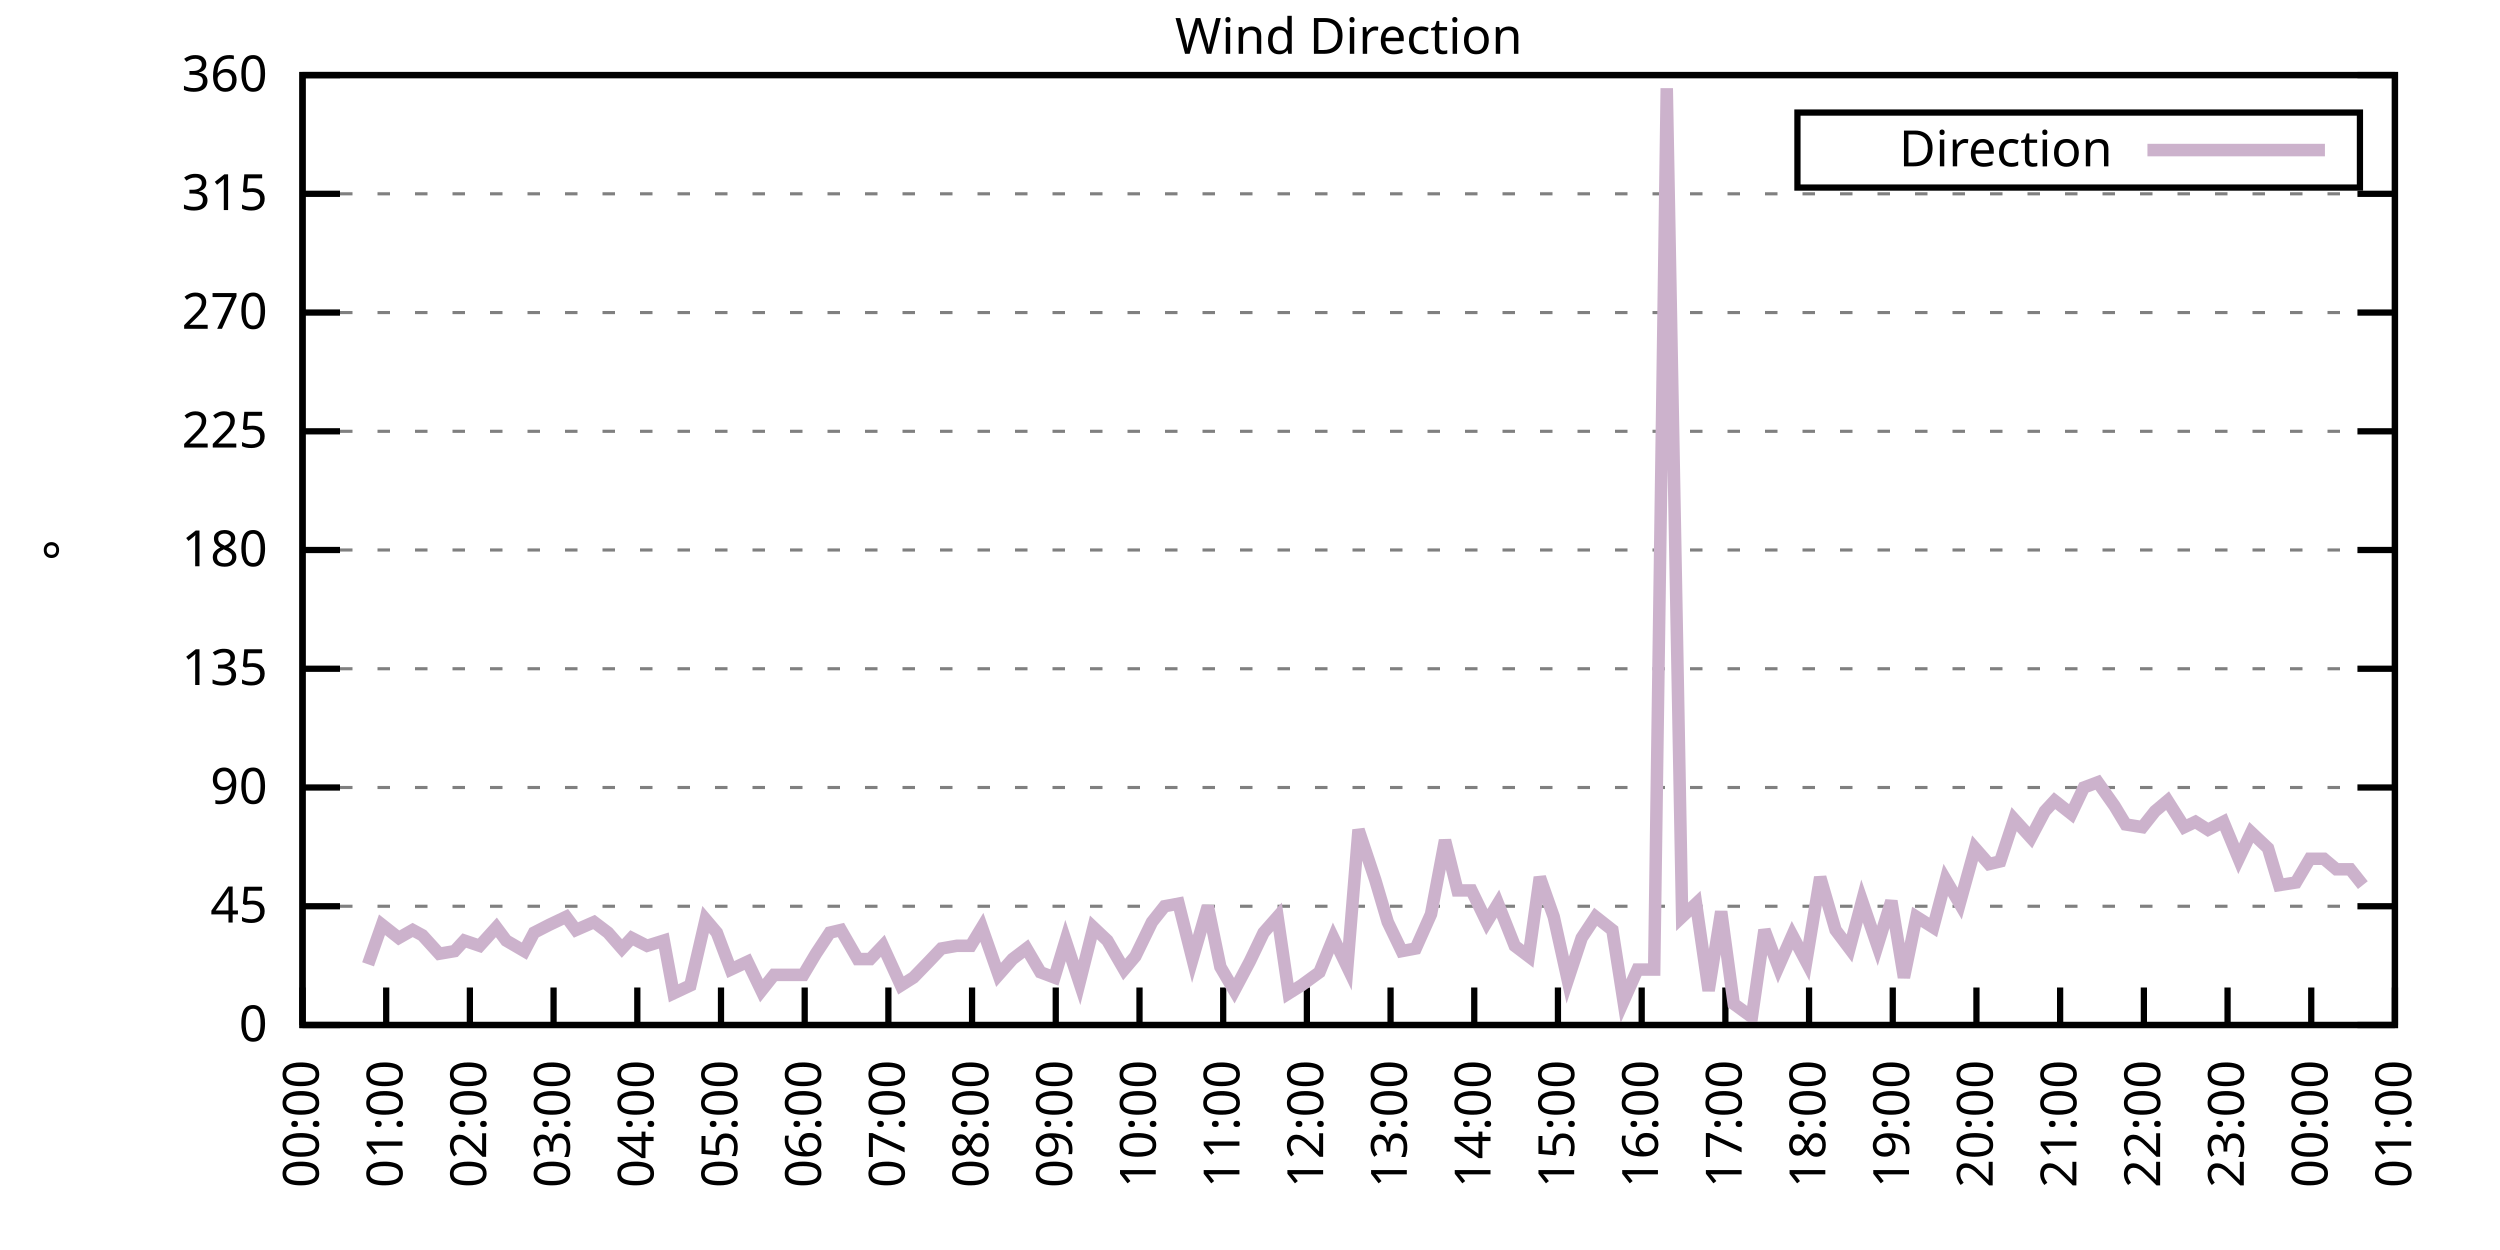
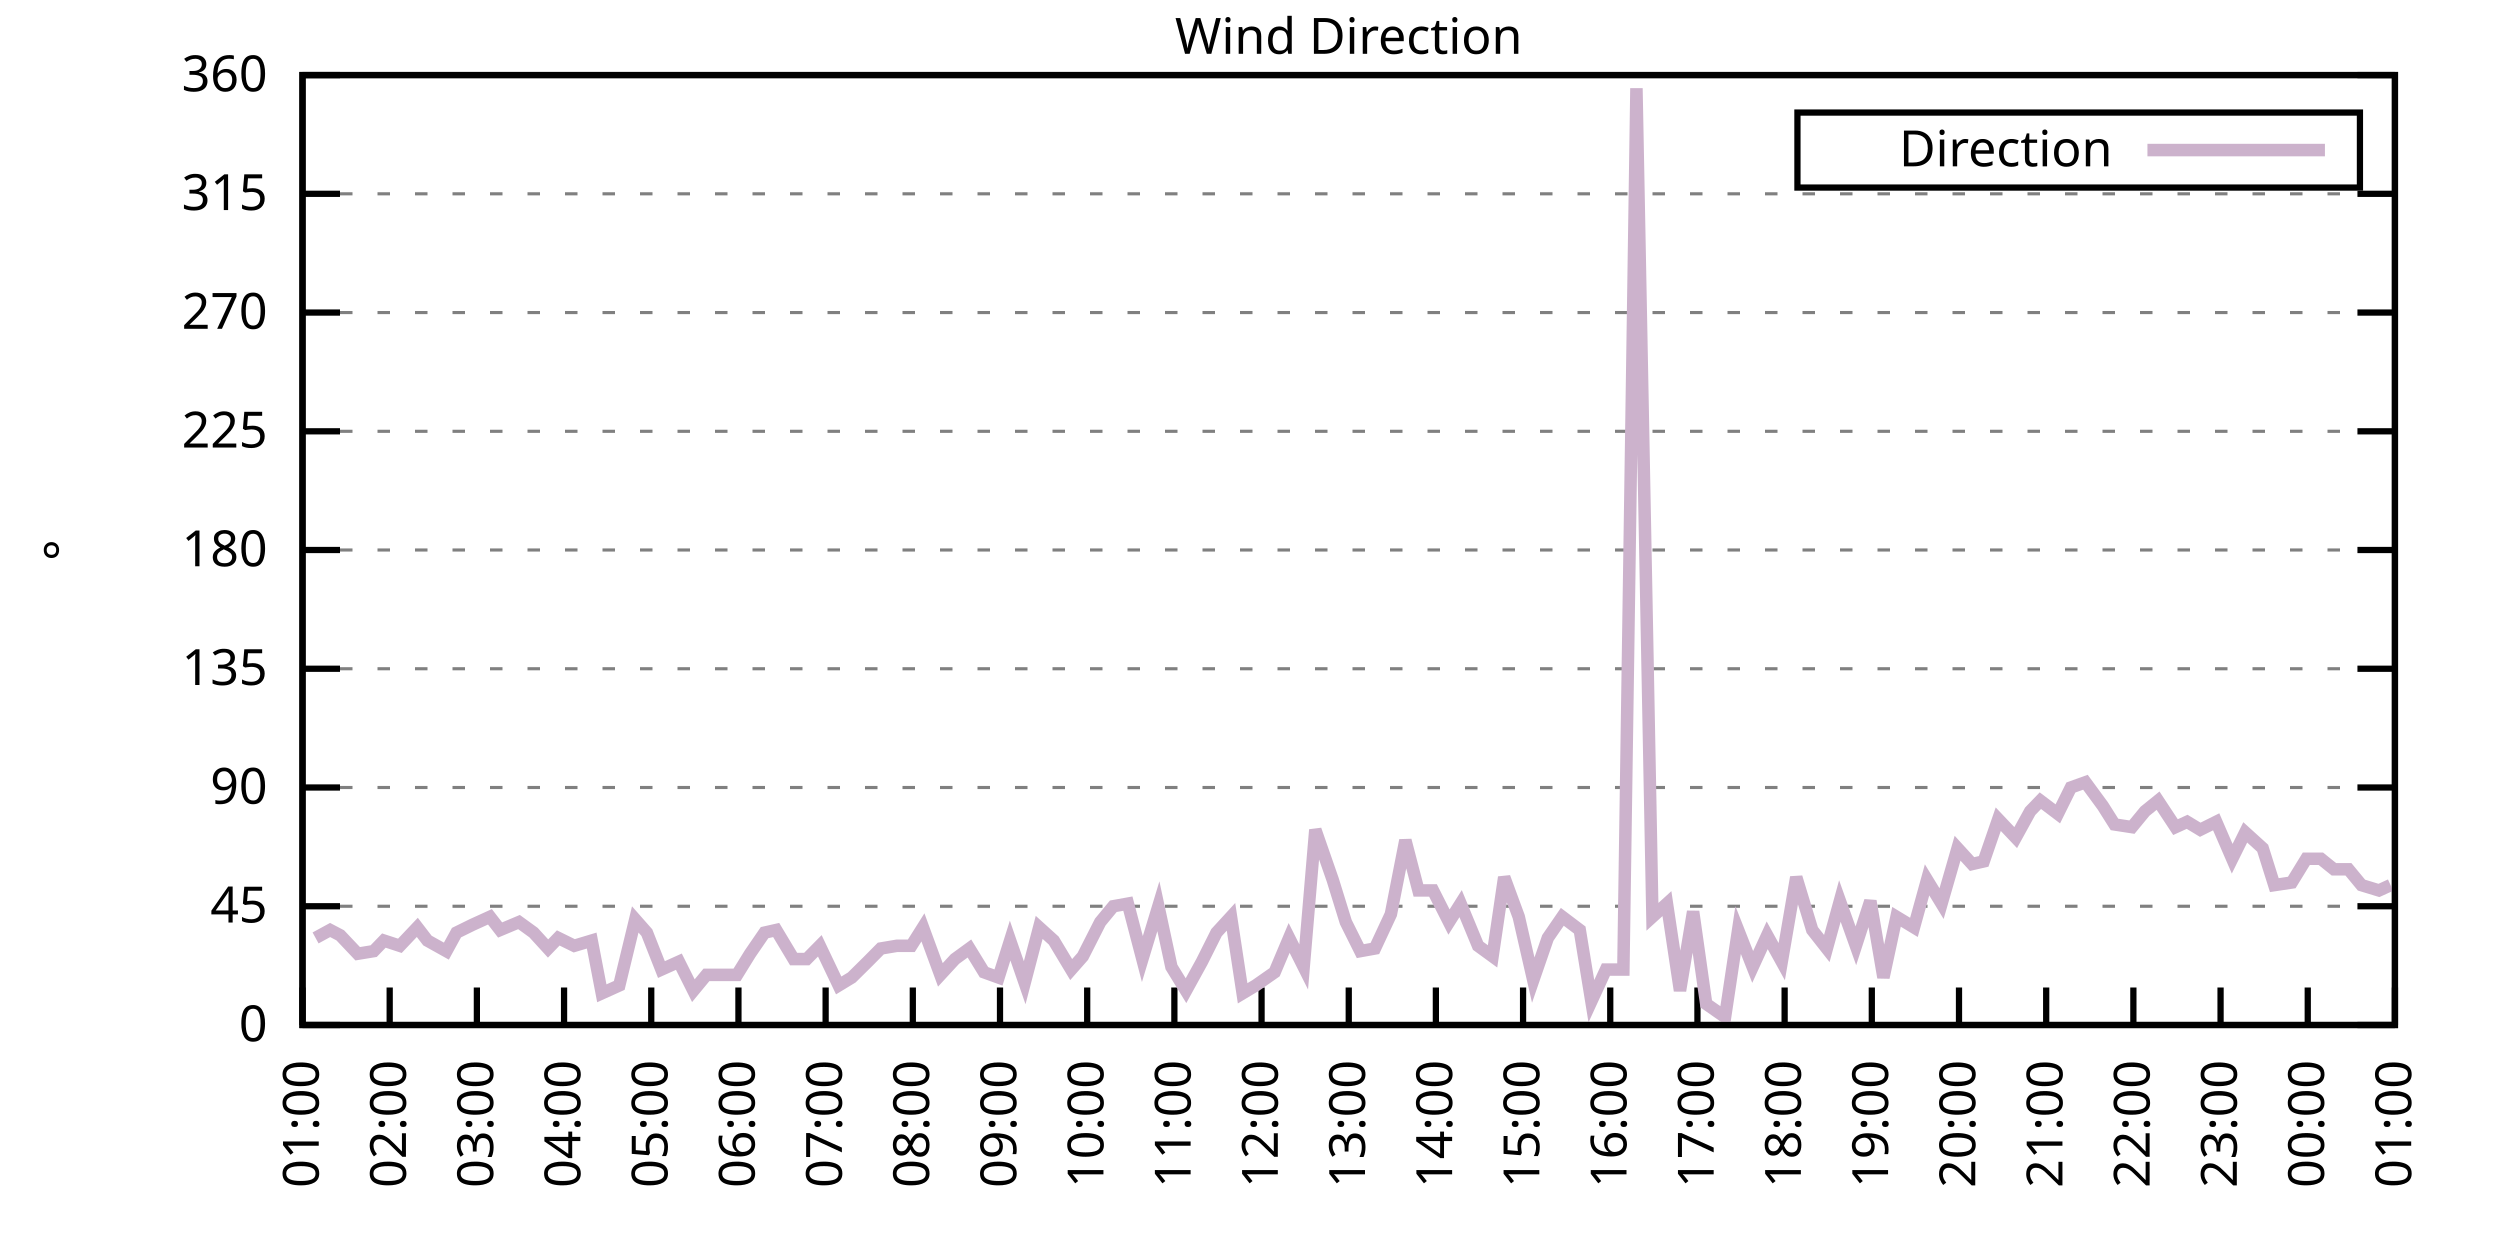
<svg xmlns="http://www.w3.org/2000/svg" xmlns:xlink="http://www.w3.org/1999/xlink" width="400" height="200" viewBox="0 0 400 200">
  <g id="gnuplot_canvas">
    <rect x="0" y="0" width="400" height="200" fill="none" />
    <defs>
      <circle id="gpDot" r="0.5" stroke-width="0.5" stroke="currentColor" />
      <path id="gpPt0" stroke-width="0.333" stroke="currentColor" d="M-1,0 h2 M0,-1 v2" />
      <path id="gpPt1" stroke-width="0.333" stroke="currentColor" d="M-1,-1 L1,1 M1,-1 L-1,1" />
      <path id="gpPt2" stroke-width="0.333" stroke="currentColor" d="M-1,0 L1,0 M0,-1 L0,1 M-1,-1 L1,1 M-1,1 L1,-1" />
      <rect id="gpPt3" stroke-width="0.333" stroke="currentColor" x="-1" y="-1" width="2" height="2" />
      <rect id="gpPt4" stroke-width="0.333" stroke="currentColor" fill="currentColor" x="-1" y="-1" width="2" height="2" />
      <circle id="gpPt5" stroke-width="0.333" stroke="currentColor" cx="0" cy="0" r="1" />
      <use xlink:href="#gpPt5" id="gpPt6" fill="currentColor" stroke="none" />
      <path id="gpPt7" stroke-width="0.333" stroke="currentColor" d="M0,-1.33 L-1.33,0.67 L1.33,0.67 z" />
      <use xlink:href="#gpPt7" id="gpPt8" fill="currentColor" stroke="none" />
      <use xlink:href="#gpPt7" id="gpPt9" stroke="currentColor" transform="rotate(180)" />
      <use xlink:href="#gpPt9" id="gpPt10" fill="currentColor" stroke="none" />
      <use xlink:href="#gpPt3" id="gpPt11" stroke="currentColor" transform="rotate(45)" />
      <use xlink:href="#gpPt11" id="gpPt12" fill="currentColor" stroke="none" />
      <path id="gpPt13" stroke-width="0.333" stroke="currentColor" d="M0,1.330 L1.265,0.411 L0.782,-1.067 L-0.782,-1.076 L-1.265,0.411 z" />
      <use xlink:href="#gpPt13" id="gpPt14" fill="currentColor" stroke="none" />
      <filter id="textbox" filterUnits="objectBoundingBox" x="0" y="0" height="1" width="1">
        <feFlood flood-color="white" flood-opacity="1" result="bgnd" />
        <feComposite in="SourceGraphic" in2="bgnd" operator="atop" />
      </filter>
      <filter id="greybox" filterUnits="objectBoundingBox" x="0" y="0" height="1" width="1">
        <feFlood flood-color="lightgrey" flood-opacity="1" result="grey" />
        <feComposite in="SourceGraphic" in2="grey" operator="atop" />
      </filter>
    </defs>
    <g fill="none" color="white" stroke="currentColor" stroke-width="1.00" stroke-linecap="butt" stroke-linejoin="miter">
</g>
    <g fill="none" color="black" stroke="currentColor" stroke-width="1.00" stroke-linecap="butt" stroke-linejoin="miter">
      <g stroke="none" shape-rendering="crispEdges">
        <polygon fill="rgb(255, 255, 255)" points="48.40,164.00 383.18,164.00 383.18,12.02 48.40,12.02 " />
      </g>
    </g>
    <g fill="none" color="black" stroke="currentColor" stroke-width="1.00" stroke-linecap="butt" stroke-linejoin="miter">
</g>
    <g fill="none" color="black" stroke="black" stroke-width="0.50" stroke-linecap="butt" stroke-linejoin="miter">
</g>
    <g fill="none" color="gray" stroke="currentColor" stroke-width="0.50" stroke-linecap="butt" stroke-linejoin="miter">
      <path stroke="gray" stroke-dasharray="2,4" class="gridline" d="M48.40,164.00 L383.19,164.00  " />
    </g>
    <g fill="none" color="gray" stroke="gray" stroke-width="1.00" stroke-linecap="butt" stroke-linejoin="miter">
</g>
    <g fill="none" color="black" stroke="currentColor" stroke-width="1.00" stroke-linecap="butt" stroke-linejoin="miter">
      <path stroke="black" d="M48.40,164.00 L54.40,164.00 M383.19,164.00 L377.19,164.00  " />
      <g transform="translate(42.80,166.60)" stroke="none" fill="black" font-family="Sans" font-size="8.00" text-anchor="end">
        <text>
          <tspan font-family="Sans"> 0</tspan>
        </text>
      </g>
    </g>
    <g fill="none" color="black" stroke="currentColor" stroke-width="1.00" stroke-linecap="butt" stroke-linejoin="miter">
</g>
    <g fill="none" color="black" stroke="black" stroke-width="0.50" stroke-linecap="butt" stroke-linejoin="miter">
</g>
    <g fill="none" color="gray" stroke="currentColor" stroke-width="0.50" stroke-linecap="butt" stroke-linejoin="miter">
      <path stroke="gray" stroke-dasharray="2,4" class="gridline" d="M48.40,145.00 L383.19,145.00  " />
    </g>
    <g fill="none" color="gray" stroke="gray" stroke-width="1.00" stroke-linecap="butt" stroke-linejoin="miter">
</g>
    <g fill="none" color="black" stroke="currentColor" stroke-width="1.00" stroke-linecap="butt" stroke-linejoin="miter">
      <path stroke="black" d="M48.40,145.00 L54.40,145.00 M383.19,145.00 L377.19,145.00  " />
      <g transform="translate(42.80,147.60)" stroke="none" fill="black" font-family="Sans" font-size="8.00" text-anchor="end">
        <text>
          <tspan font-family="Sans"> 45</tspan>
        </text>
      </g>
    </g>
    <g fill="none" color="black" stroke="currentColor" stroke-width="1.00" stroke-linecap="butt" stroke-linejoin="miter">
</g>
    <g fill="none" color="black" stroke="black" stroke-width="0.50" stroke-linecap="butt" stroke-linejoin="miter">
</g>
    <g fill="none" color="gray" stroke="currentColor" stroke-width="0.50" stroke-linecap="butt" stroke-linejoin="miter">
      <path stroke="gray" stroke-dasharray="2,4" class="gridline" d="M48.40,126.00 L383.19,126.00  " />
    </g>
    <g fill="none" color="gray" stroke="gray" stroke-width="1.00" stroke-linecap="butt" stroke-linejoin="miter">
</g>
    <g fill="none" color="black" stroke="currentColor" stroke-width="1.00" stroke-linecap="butt" stroke-linejoin="miter">
      <path stroke="black" d="M48.40,126.00 L54.40,126.00 M383.19,126.00 L377.19,126.00  " />
      <g transform="translate(42.80,128.60)" stroke="none" fill="black" font-family="Sans" font-size="8.00" text-anchor="end">
        <text>
          <tspan font-family="Sans"> 90</tspan>
        </text>
      </g>
    </g>
    <g fill="none" color="black" stroke="currentColor" stroke-width="1.00" stroke-linecap="butt" stroke-linejoin="miter">
</g>
    <g fill="none" color="black" stroke="black" stroke-width="0.50" stroke-linecap="butt" stroke-linejoin="miter">
</g>
    <g fill="none" color="gray" stroke="currentColor" stroke-width="0.50" stroke-linecap="butt" stroke-linejoin="miter">
      <path stroke="gray" stroke-dasharray="2,4" class="gridline" d="M48.40,107.00 L383.19,107.00  " />
    </g>
    <g fill="none" color="gray" stroke="gray" stroke-width="1.00" stroke-linecap="butt" stroke-linejoin="miter">
</g>
    <g fill="none" color="black" stroke="currentColor" stroke-width="1.00" stroke-linecap="butt" stroke-linejoin="miter">
      <path stroke="black" d="M48.40,107.00 L54.40,107.00 M383.19,107.00 L377.19,107.00  " />
      <g transform="translate(42.80,109.60)" stroke="none" fill="black" font-family="Sans" font-size="8.00" text-anchor="end">
        <text>
          <tspan font-family="Sans"> 135</tspan>
        </text>
      </g>
    </g>
    <g fill="none" color="black" stroke="currentColor" stroke-width="1.00" stroke-linecap="butt" stroke-linejoin="miter">
</g>
    <g fill="none" color="black" stroke="black" stroke-width="0.50" stroke-linecap="butt" stroke-linejoin="miter">
</g>
    <g fill="none" color="gray" stroke="currentColor" stroke-width="0.50" stroke-linecap="butt" stroke-linejoin="miter">
      <path stroke="gray" stroke-dasharray="2,4" class="gridline" d="M48.40,88.00 L383.19,88.00  " />
    </g>
    <g fill="none" color="gray" stroke="gray" stroke-width="1.00" stroke-linecap="butt" stroke-linejoin="miter">
</g>
    <g fill="none" color="black" stroke="currentColor" stroke-width="1.00" stroke-linecap="butt" stroke-linejoin="miter">
      <path stroke="black" d="M48.40,88.00 L54.40,88.00 M383.19,88.00 L377.19,88.00  " />
      <g transform="translate(42.80,90.60)" stroke="none" fill="black" font-family="Sans" font-size="8.00" text-anchor="end">
        <text>
          <tspan font-family="Sans"> 180</tspan>
        </text>
      </g>
    </g>
    <g fill="none" color="black" stroke="currentColor" stroke-width="1.00" stroke-linecap="butt" stroke-linejoin="miter">
</g>
    <g fill="none" color="black" stroke="black" stroke-width="0.50" stroke-linecap="butt" stroke-linejoin="miter">
</g>
    <g fill="none" color="gray" stroke="currentColor" stroke-width="0.50" stroke-linecap="butt" stroke-linejoin="miter">
      <path stroke="gray" stroke-dasharray="2,4" class="gridline" d="M48.40,69.01 L383.19,69.01  " />
    </g>
    <g fill="none" color="gray" stroke="gray" stroke-width="1.00" stroke-linecap="butt" stroke-linejoin="miter">
</g>
    <g fill="none" color="black" stroke="currentColor" stroke-width="1.00" stroke-linecap="butt" stroke-linejoin="miter">
      <path stroke="black" d="M48.40,69.01 L54.40,69.01 M383.19,69.01 L377.19,69.01  " />
      <g transform="translate(42.80,71.61)" stroke="none" fill="black" font-family="Sans" font-size="8.00" text-anchor="end">
        <text>
          <tspan font-family="Sans"> 225</tspan>
        </text>
      </g>
    </g>
    <g fill="none" color="black" stroke="currentColor" stroke-width="1.00" stroke-linecap="butt" stroke-linejoin="miter">
</g>
    <g fill="none" color="black" stroke="black" stroke-width="0.50" stroke-linecap="butt" stroke-linejoin="miter">
</g>
    <g fill="none" color="gray" stroke="currentColor" stroke-width="0.50" stroke-linecap="butt" stroke-linejoin="miter">
      <path stroke="gray" stroke-dasharray="2,4" class="gridline" d="M48.40,50.01 L383.19,50.01  " />
    </g>
    <g fill="none" color="gray" stroke="gray" stroke-width="1.00" stroke-linecap="butt" stroke-linejoin="miter">
</g>
    <g fill="none" color="black" stroke="currentColor" stroke-width="1.00" stroke-linecap="butt" stroke-linejoin="miter">
      <path stroke="black" d="M48.40,50.01 L54.40,50.01 M383.19,50.01 L377.19,50.01  " />
      <g transform="translate(42.80,52.61)" stroke="none" fill="black" font-family="Sans" font-size="8.00" text-anchor="end">
        <text>
          <tspan font-family="Sans"> 270</tspan>
        </text>
      </g>
    </g>
    <g fill="none" color="black" stroke="currentColor" stroke-width="1.00" stroke-linecap="butt" stroke-linejoin="miter">
</g>
    <g fill="none" color="black" stroke="black" stroke-width="0.50" stroke-linecap="butt" stroke-linejoin="miter">
</g>
    <g fill="none" color="gray" stroke="currentColor" stroke-width="0.50" stroke-linecap="butt" stroke-linejoin="miter">
      <path stroke="gray" stroke-dasharray="2,4" class="gridline" d="M48.40,31.01 L383.19,31.01  " />
    </g>
    <g fill="none" color="gray" stroke="gray" stroke-width="1.00" stroke-linecap="butt" stroke-linejoin="miter">
</g>
    <g fill="none" color="black" stroke="currentColor" stroke-width="1.00" stroke-linecap="butt" stroke-linejoin="miter">
      <path stroke="black" d="M48.40,31.01 L54.40,31.01 M383.19,31.01 L377.19,31.01  " />
      <g transform="translate(42.80,33.61)" stroke="none" fill="black" font-family="Sans" font-size="8.00" text-anchor="end">
        <text>
          <tspan font-family="Sans"> 315</tspan>
        </text>
      </g>
    </g>
    <g fill="none" color="black" stroke="currentColor" stroke-width="1.00" stroke-linecap="butt" stroke-linejoin="miter">
</g>
    <g fill="none" color="black" stroke="black" stroke-width="0.50" stroke-linecap="butt" stroke-linejoin="miter">
</g>
    <g fill="none" color="gray" stroke="currentColor" stroke-width="0.50" stroke-linecap="butt" stroke-linejoin="miter">
      <path stroke="gray" stroke-dasharray="2,4" class="gridline" d="M48.40,12.01 L383.19,12.01  " />
    </g>
    <g fill="none" color="gray" stroke="gray" stroke-width="1.00" stroke-linecap="butt" stroke-linejoin="miter">
</g>
    <g fill="none" color="black" stroke="currentColor" stroke-width="1.00" stroke-linecap="butt" stroke-linejoin="miter">
      <path stroke="black" d="M48.40,12.01 L54.40,12.01 M383.19,12.01 L377.19,12.01  " />
      <g transform="translate(42.80,14.61)" stroke="none" fill="black" font-family="Sans" font-size="8.00" text-anchor="end">
        <text>
          <tspan font-family="Sans"> 360</tspan>
        </text>
      </g>
    </g>
    <g fill="none" color="black" stroke="currentColor" stroke-width="1.00" stroke-linecap="butt" stroke-linejoin="miter">
      <path stroke="black" d="M48.40,164.00 L48.40,158.00  " />
      <g transform="translate(51.00,169.60) rotate(270.00)" stroke="none" fill="black" font-family="Sans" font-size="8.00" text-anchor="end">
        <text>
-           <tspan font-family="Sans">00:00</tspan>
-         </text>
-       </g>
-     </g>
-     <g fill="none" color="black" stroke="currentColor" stroke-width="1.00" stroke-linecap="butt" stroke-linejoin="miter">
-       <path stroke="black" d="M61.79,164.00 L61.79,158.00  " />
-       <g transform="translate(64.39,169.60) rotate(270.00)" stroke="none" fill="black" font-family="Sans" font-size="8.00" text-anchor="end">
-         <text>
          <tspan font-family="Sans">01:00</tspan>
        </text>
      </g>
    </g>
    <g fill="none" color="black" stroke="currentColor" stroke-width="1.00" stroke-linecap="butt" stroke-linejoin="miter">
-       <path stroke="black" d="M75.18,164.00 L75.18,158.00  " />
-       <g transform="translate(77.78,169.60) rotate(270.00)" stroke="none" fill="black" font-family="Sans" font-size="8.00" text-anchor="end">
+       <path stroke="black" d="M62.35,164.00 L62.35,158.00  " />
+       <g transform="translate(64.95,169.60) rotate(270.00)" stroke="none" fill="black" font-family="Sans" font-size="8.00" text-anchor="end">
        <text>
          <tspan font-family="Sans">02:00</tspan>
        </text>
      </g>
    </g>
    <g fill="none" color="black" stroke="currentColor" stroke-width="1.00" stroke-linecap="butt" stroke-linejoin="miter">
-       <path stroke="black" d="M88.57,164.00 L88.57,158.00  " />
-       <g transform="translate(91.17,169.60) rotate(270.00)" stroke="none" fill="black" font-family="Sans" font-size="8.00" text-anchor="end">
+       <path stroke="black" d="M76.30,164.00 L76.30,158.00  " />
+       <g transform="translate(78.90,169.60) rotate(270.00)" stroke="none" fill="black" font-family="Sans" font-size="8.00" text-anchor="end">
        <text>
          <tspan font-family="Sans">03:00</tspan>
        </text>
      </g>
    </g>
    <g fill="none" color="black" stroke="currentColor" stroke-width="1.00" stroke-linecap="butt" stroke-linejoin="miter">
-       <path stroke="black" d="M101.97,164.00 L101.97,158.00  " />
-       <g transform="translate(104.57,169.60) rotate(270.00)" stroke="none" fill="black" font-family="Sans" font-size="8.00" text-anchor="end">
+       <path stroke="black" d="M90.25,164.00 L90.25,158.00  " />
+       <g transform="translate(92.85,169.60) rotate(270.00)" stroke="none" fill="black" font-family="Sans" font-size="8.00" text-anchor="end">
        <text>
          <tspan font-family="Sans">04:00</tspan>
        </text>
      </g>
    </g>
    <g fill="none" color="black" stroke="currentColor" stroke-width="1.00" stroke-linecap="butt" stroke-linejoin="miter">
-       <path stroke="black" d="M115.36,164.00 L115.36,158.00  " />
-       <g transform="translate(117.96,169.60) rotate(270.00)" stroke="none" fill="black" font-family="Sans" font-size="8.00" text-anchor="end">
+       <path stroke="black" d="M104.20,164.00 L104.20,158.00  " />
+       <g transform="translate(106.80,169.60) rotate(270.00)" stroke="none" fill="black" font-family="Sans" font-size="8.00" text-anchor="end">
        <text>
          <tspan font-family="Sans">05:00</tspan>
        </text>
      </g>
    </g>
    <g fill="none" color="black" stroke="currentColor" stroke-width="1.00" stroke-linecap="butt" stroke-linejoin="miter">
-       <path stroke="black" d="M128.75,164.00 L128.75,158.00  " />
-       <g transform="translate(131.35,169.60) rotate(270.00)" stroke="none" fill="black" font-family="Sans" font-size="8.00" text-anchor="end">
+       <path stroke="black" d="M118.15,164.00 L118.15,158.00  " />
+       <g transform="translate(120.75,169.60) rotate(270.00)" stroke="none" fill="black" font-family="Sans" font-size="8.00" text-anchor="end">
        <text>
          <tspan font-family="Sans">06:00</tspan>
        </text>
      </g>
    </g>
    <g fill="none" color="black" stroke="currentColor" stroke-width="1.00" stroke-linecap="butt" stroke-linejoin="miter">
-       <path stroke="black" d="M142.14,164.00 L142.14,158.00  " />
-       <g transform="translate(144.74,169.60) rotate(270.00)" stroke="none" fill="black" font-family="Sans" font-size="8.00" text-anchor="end">
+       <path stroke="black" d="M132.10,164.00 L132.10,158.00  " />
+       <g transform="translate(134.70,169.60) rotate(270.00)" stroke="none" fill="black" font-family="Sans" font-size="8.00" text-anchor="end">
        <text>
          <tspan font-family="Sans">07:00</tspan>
        </text>
      </g>
    </g>
    <g fill="none" color="black" stroke="currentColor" stroke-width="1.00" stroke-linecap="butt" stroke-linejoin="miter">
-       <path stroke="black" d="M155.53,164.00 L155.53,158.00  " />
-       <g transform="translate(158.13,169.60) rotate(270.00)" stroke="none" fill="black" font-family="Sans" font-size="8.00" text-anchor="end">
+       <path stroke="black" d="M146.05,164.00 L146.05,158.00  " />
+       <g transform="translate(148.65,169.60) rotate(270.00)" stroke="none" fill="black" font-family="Sans" font-size="8.00" text-anchor="end">
        <text>
          <tspan font-family="Sans">08:00</tspan>
        </text>
      </g>
    </g>
    <g fill="none" color="black" stroke="currentColor" stroke-width="1.00" stroke-linecap="butt" stroke-linejoin="miter">
-       <path stroke="black" d="M168.92,164.00 L168.92,158.00  " />
-       <g transform="translate(171.52,169.60) rotate(270.00)" stroke="none" fill="black" font-family="Sans" font-size="8.00" text-anchor="end">
+       <path stroke="black" d="M160.00,164.00 L160.00,158.00  " />
+       <g transform="translate(162.60,169.60) rotate(270.00)" stroke="none" fill="black" font-family="Sans" font-size="8.00" text-anchor="end">
        <text>
          <tspan font-family="Sans">09:00</tspan>
        </text>
      </g>
    </g>
    <g fill="none" color="black" stroke="currentColor" stroke-width="1.00" stroke-linecap="butt" stroke-linejoin="miter">
-       <path stroke="black" d="M182.32,164.00 L182.32,158.00  " />
-       <g transform="translate(184.92,169.60) rotate(270.00)" stroke="none" fill="black" font-family="Sans" font-size="8.00" text-anchor="end">
+       <path stroke="black" d="M173.95,164.00 L173.95,158.00  " />
+       <g transform="translate(176.55,169.60) rotate(270.00)" stroke="none" fill="black" font-family="Sans" font-size="8.00" text-anchor="end">
        <text>
          <tspan font-family="Sans">10:00</tspan>
        </text>
      </g>
    </g>
    <g fill="none" color="black" stroke="currentColor" stroke-width="1.00" stroke-linecap="butt" stroke-linejoin="miter">
-       <path stroke="black" d="M195.71,164.00 L195.71,158.00  " />
-       <g transform="translate(198.31,169.60) rotate(270.00)" stroke="none" fill="black" font-family="Sans" font-size="8.00" text-anchor="end">
+       <path stroke="black" d="M187.90,164.00 L187.90,158.00  " />
+       <g transform="translate(190.50,169.60) rotate(270.00)" stroke="none" fill="black" font-family="Sans" font-size="8.00" text-anchor="end">
        <text>
          <tspan font-family="Sans">11:00</tspan>
        </text>
      </g>
    </g>
    <g fill="none" color="black" stroke="currentColor" stroke-width="1.00" stroke-linecap="butt" stroke-linejoin="miter">
-       <path stroke="black" d="M209.10,164.00 L209.10,158.00  " />
-       <g transform="translate(211.70,169.60) rotate(270.00)" stroke="none" fill="black" font-family="Sans" font-size="8.00" text-anchor="end">
+       <path stroke="black" d="M201.85,164.00 L201.85,158.00  " />
+       <g transform="translate(204.45,169.60) rotate(270.00)" stroke="none" fill="black" font-family="Sans" font-size="8.00" text-anchor="end">
        <text>
          <tspan font-family="Sans">12:00</tspan>
        </text>
      </g>
    </g>
    <g fill="none" color="black" stroke="currentColor" stroke-width="1.00" stroke-linecap="butt" stroke-linejoin="miter">
-       <path stroke="black" d="M222.49,164.00 L222.49,158.00  " />
-       <g transform="translate(225.09,169.60) rotate(270.00)" stroke="none" fill="black" font-family="Sans" font-size="8.00" text-anchor="end">
+       <path stroke="black" d="M215.80,164.00 L215.80,158.00  " />
+       <g transform="translate(218.40,169.60) rotate(270.00)" stroke="none" fill="black" font-family="Sans" font-size="8.00" text-anchor="end">
        <text>
          <tspan font-family="Sans">13:00</tspan>
        </text>
      </g>
    </g>
    <g fill="none" color="black" stroke="currentColor" stroke-width="1.00" stroke-linecap="butt" stroke-linejoin="miter">
-       <path stroke="black" d="M235.88,164.00 L235.88,158.00  " />
-       <g transform="translate(238.48,169.60) rotate(270.00)" stroke="none" fill="black" font-family="Sans" font-size="8.00" text-anchor="end">
+       <path stroke="black" d="M229.74,164.00 L229.74,158.00  " />
+       <g transform="translate(232.34,169.60) rotate(270.00)" stroke="none" fill="black" font-family="Sans" font-size="8.00" text-anchor="end">
        <text>
          <tspan font-family="Sans">14:00</tspan>
        </text>
      </g>
    </g>
    <g fill="none" color="black" stroke="currentColor" stroke-width="1.00" stroke-linecap="butt" stroke-linejoin="miter">
-       <path stroke="black" d="M249.27,164.00 L249.27,158.00  " />
-       <g transform="translate(251.87,169.60) rotate(270.00)" stroke="none" fill="black" font-family="Sans" font-size="8.00" text-anchor="end">
+       <path stroke="black" d="M243.69,164.00 L243.69,158.00  " />
+       <g transform="translate(246.29,169.60) rotate(270.00)" stroke="none" fill="black" font-family="Sans" font-size="8.00" text-anchor="end">
        <text>
          <tspan font-family="Sans">15:00</tspan>
        </text>
      </g>
    </g>
    <g fill="none" color="black" stroke="currentColor" stroke-width="1.00" stroke-linecap="butt" stroke-linejoin="miter">
-       <path stroke="black" d="M262.67,164.00 L262.67,158.00  " />
-       <g transform="translate(265.27,169.60) rotate(270.00)" stroke="none" fill="black" font-family="Sans" font-size="8.00" text-anchor="end">
+       <path stroke="black" d="M257.64,164.00 L257.64,158.00  " />
+       <g transform="translate(260.24,169.60) rotate(270.00)" stroke="none" fill="black" font-family="Sans" font-size="8.00" text-anchor="end">
        <text>
          <tspan font-family="Sans">16:00</tspan>
        </text>
      </g>
    </g>
    <g fill="none" color="black" stroke="currentColor" stroke-width="1.00" stroke-linecap="butt" stroke-linejoin="miter">
-       <path stroke="black" d="M276.06,164.00 L276.06,158.00  " />
-       <g transform="translate(278.66,169.60) rotate(270.00)" stroke="none" fill="black" font-family="Sans" font-size="8.00" text-anchor="end">
+       <path stroke="black" d="M271.59,164.00 L271.59,158.00  " />
+       <g transform="translate(274.19,169.60) rotate(270.00)" stroke="none" fill="black" font-family="Sans" font-size="8.00" text-anchor="end">
        <text>
          <tspan font-family="Sans">17:00</tspan>
        </text>
      </g>
    </g>
    <g fill="none" color="black" stroke="currentColor" stroke-width="1.00" stroke-linecap="butt" stroke-linejoin="miter">
-       <path stroke="black" d="M289.45,164.00 L289.45,158.00  " />
-       <g transform="translate(292.05,169.60) rotate(270.00)" stroke="none" fill="black" font-family="Sans" font-size="8.00" text-anchor="end">
+       <path stroke="black" d="M285.54,164.00 L285.54,158.00  " />
+       <g transform="translate(288.14,169.60) rotate(270.00)" stroke="none" fill="black" font-family="Sans" font-size="8.00" text-anchor="end">
        <text>
          <tspan font-family="Sans">18:00</tspan>
        </text>
      </g>
    </g>
    <g fill="none" color="black" stroke="currentColor" stroke-width="1.00" stroke-linecap="butt" stroke-linejoin="miter">
-       <path stroke="black" d="M302.84,164.00 L302.84,158.00  " />
-       <g transform="translate(305.44,169.60) rotate(270.00)" stroke="none" fill="black" font-family="Sans" font-size="8.00" text-anchor="end">
+       <path stroke="black" d="M299.49,164.00 L299.49,158.00  " />
+       <g transform="translate(302.09,169.60) rotate(270.00)" stroke="none" fill="black" font-family="Sans" font-size="8.00" text-anchor="end">
        <text>
          <tspan font-family="Sans">19:00</tspan>
        </text>
      </g>
    </g>
    <g fill="none" color="black" stroke="currentColor" stroke-width="1.00" stroke-linecap="butt" stroke-linejoin="miter">
-       <path stroke="black" d="M316.23,164.00 L316.23,158.00  " />
-       <g transform="translate(318.83,169.60) rotate(270.00)" stroke="none" fill="black" font-family="Sans" font-size="8.00" text-anchor="end">
+       <path stroke="black" d="M313.44,164.00 L313.44,158.00  " />
+       <g transform="translate(316.04,169.60) rotate(270.00)" stroke="none" fill="black" font-family="Sans" font-size="8.00" text-anchor="end">
        <text>
          <tspan font-family="Sans">20:00</tspan>
        </text>
      </g>
    </g>
    <g fill="none" color="black" stroke="currentColor" stroke-width="1.00" stroke-linecap="butt" stroke-linejoin="miter">
-       <path stroke="black" d="M329.62,164.00 L329.62,158.00  " />
-       <g transform="translate(332.22,169.60) rotate(270.00)" stroke="none" fill="black" font-family="Sans" font-size="8.00" text-anchor="end">
+       <path stroke="black" d="M327.39,164.00 L327.39,158.00  " />
+       <g transform="translate(329.99,169.60) rotate(270.00)" stroke="none" fill="black" font-family="Sans" font-size="8.00" text-anchor="end">
        <text>
          <tspan font-family="Sans">21:00</tspan>
        </text>
      </g>
    </g>
    <g fill="none" color="black" stroke="currentColor" stroke-width="1.00" stroke-linecap="butt" stroke-linejoin="miter">
-       <path stroke="black" d="M343.02,164.00 L343.02,158.00  " />
-       <g transform="translate(345.62,169.60) rotate(270.00)" stroke="none" fill="black" font-family="Sans" font-size="8.00" text-anchor="end">
+       <path stroke="black" d="M341.34,164.00 L341.34,158.00  " />
+       <g transform="translate(343.94,169.60) rotate(270.00)" stroke="none" fill="black" font-family="Sans" font-size="8.00" text-anchor="end">
        <text>
          <tspan font-family="Sans">22:00</tspan>
        </text>
      </g>
    </g>
    <g fill="none" color="black" stroke="currentColor" stroke-width="1.00" stroke-linecap="butt" stroke-linejoin="miter">
-       <path stroke="black" d="M356.41,164.00 L356.41,158.00  " />
-       <g transform="translate(359.01,169.60) rotate(270.00)" stroke="none" fill="black" font-family="Sans" font-size="8.00" text-anchor="end">
+       <path stroke="black" d="M355.29,164.00 L355.29,158.00  " />
+       <g transform="translate(357.89,169.60) rotate(270.00)" stroke="none" fill="black" font-family="Sans" font-size="8.00" text-anchor="end">
        <text>
          <tspan font-family="Sans">23:00</tspan>
        </text>
      </g>
    </g>
    <g fill="none" color="black" stroke="currentColor" stroke-width="1.00" stroke-linecap="butt" stroke-linejoin="miter">
-       <path stroke="black" d="M369.80,164.00 L369.80,158.00  " />
-       <g transform="translate(372.40,169.60) rotate(270.00)" stroke="none" fill="black" font-family="Sans" font-size="8.00" text-anchor="end">
+       <path stroke="black" d="M369.24,164.00 L369.24,158.00  " />
+       <g transform="translate(371.84,169.60) rotate(270.00)" stroke="none" fill="black" font-family="Sans" font-size="8.00" text-anchor="end">
        <text>
          <tspan font-family="Sans">00:00</tspan>
        </text>
      </g>
    </g>
    <g fill="none" color="black" stroke="currentColor" stroke-width="1.00" stroke-linecap="butt" stroke-linejoin="miter">
      <path stroke="black" d="M383.19,164.00 L383.19,158.00  " />
      <g transform="translate(385.79,169.60) rotate(270.00)" stroke="none" fill="black" font-family="Sans" font-size="8.00" text-anchor="end">
        <text>
          <tspan font-family="Sans">01:00</tspan>
        </text>
      </g>
    </g>
    <g fill="none" color="black" stroke="currentColor" stroke-width="1.00" stroke-linecap="butt" stroke-linejoin="miter">
</g>
    <g fill="none" color="black" stroke="currentColor" stroke-width="1.00" stroke-linecap="butt" stroke-linejoin="miter">
      <path stroke="black" d="M48.40,12.01 L48.40,164.00 L383.19,164.00 L383.19,12.01 L48.40,12.01 Z  " />
    </g>
    <g fill="none" color="black" stroke="currentColor" stroke-width="1.00" stroke-linecap="butt" stroke-linejoin="miter">
</g>
    <g fill="none" color="black" stroke="currentColor" stroke-width="1.00" stroke-linecap="butt" stroke-linejoin="miter">
      <path stroke="black" d="M287.59,30.01 L287.59,18.01 L377.59,18.01 L377.59,30.01 L287.59,30.01 Z  " />
    </g>
    <g id="Wind_direction_plot_1">
      <g fill="none" color="white" stroke="black" stroke-width="2.00" stroke-linecap="butt" stroke-linejoin="miter">
</g>
      <g fill="none" color="black" stroke="currentColor" stroke-width="2.00" stroke-linecap="butt" stroke-linejoin="miter">
        <g transform="translate(337.99,26.61)" stroke="none" fill="black" font-family="Sans" font-size="8.00" text-anchor="end">
          <text>
            <tspan font-family="Sans">Direction</tspan>
          </text>
        </g>
      </g>
      <g fill="none" color="black" stroke="currentColor" stroke-width="2.00" stroke-linecap="butt" stroke-linejoin="miter">
-         <path stroke="rgb(204, 178, 204)" d="M343.59,24.01 L371.99,24.01 M58.89,154.29 L61.12,147.96 L63.80,150.07 L66.03,148.80 L67.59,149.65 L70.27,152.60   L72.73,152.18 L74.29,150.49 L76.75,151.33 L79.42,148.38 L80.99,150.49 L83.89,152.18 L85.45,149.22 L87.91,147.96   L90.58,146.69 L92.15,148.80 L95.05,147.53 L97.28,149.22 L99.51,151.76 L101.07,150.07 L103.53,151.33 L106.21,150.49   L107.77,158.93 L110.45,157.67 L112.90,147.11 L114.69,149.22 L116.92,155.13 L119.60,153.87 L121.83,158.51 L123.84,155.98   L125.85,155.98 L128.53,155.98 L130.54,152.60 L132.77,149.22 L134.55,148.80 L137.23,153.45 L139.24,153.45 L141.25,151.33   L144.15,157.67 L146.16,156.40 L148.61,153.87 L150.62,151.76 L153.08,151.33 L155.31,151.33 L157.10,148.38 L159.77,155.98   L162.01,153.45 L164.24,151.76 L166.47,155.56 L168.70,156.40 L170.49,150.49 L172.72,157.24 L174.95,148.38 L177.18,150.49   L179.86,155.13 L181.65,153.02 L184.32,147.53 L186.33,145.00 L188.57,144.58 L190.80,153.45 L193.25,145.00 L195.26,154.71   L197.49,158.51 L199.95,153.87 L202.18,149.22 L204.41,146.69 L206.20,158.93 L208.21,157.67 L211.11,155.56 L213.34,150.07   L215.57,154.71 L217.36,132.76 L220.04,140.78 L222.04,147.53 L224.28,152.18 L226.51,151.76 L228.96,146.27 L231.20,134.45   L233.20,142.47 L235.44,142.47 L237.89,147.53 L239.68,144.58 L242.36,151.33 L244.59,153.02 L246.37,140.36 L248.60,146.69   L250.84,156.82 L253.07,150.07 L255.30,146.69 L257.98,148.80 L259.76,160.20 L262.00,155.13 L264.67,155.13 L266.68,14.12   L269.14,146.69 L271.37,144.58 L273.38,158.51 L275.39,145.85 L277.40,160.62 L280.30,162.73 L282.31,148.80 L284.54,154.71   L286.77,149.65 L289.00,153.87 L291.23,140.36 L293.69,148.80 L295.92,151.76 L297.93,144.16 L300.39,151.33 L302.62,144.16   L304.63,156.40 L306.63,146.69 L309.31,148.38 L311.32,140.78 L313.55,144.58 L316.01,135.71 L318.24,138.25 L320.03,137.82   L322.26,131.07 L324.94,134.02 L327.17,129.80 L328.73,128.11 L331.41,130.22 L333.42,126.00 L335.65,125.16 L338.33,128.96   L340.11,131.91 L342.79,132.34 L344.80,129.80 L346.81,128.11 L349.49,132.34 L351.27,131.49 L353.28,132.76 L355.74,131.49   L358.19,137.40 L360.20,133.18 L362.88,135.71 L364.66,141.62 L367.34,141.20 L369.58,137.40 L371.81,137.40 L373.82,139.09   L376.05,139.09 L378.06,141.62  " />
+         <path stroke="rgb(204, 178, 204)" d="M343.59,24.01 L371.99,24.01 M50.49,150.07 L52.82,148.80 L54.44,149.65 L57.23,152.60 L59.79,152.18 L61.42,150.49   L63.98,151.33 L66.77,148.38 L68.39,150.49 L71.42,152.18 L73.04,149.22 L75.60,147.96 L78.39,146.69 L80.02,148.80   L83.04,147.53 L85.37,149.22 L87.69,151.76 L89.32,150.07 L91.88,151.33 L94.67,150.49 L96.29,158.93 L99.08,157.67   L101.64,147.11 L103.50,149.22 L105.83,155.13 L108.62,153.87 L110.94,158.51 L113.03,155.98 L115.13,155.98 L117.92,155.98   L120.01,152.60 L122.33,149.22 L124.19,148.80 L126.98,153.45 L129.08,153.45 L131.17,151.33 L134.19,157.67 L136.28,156.40   L138.84,153.87 L140.93,151.76 L143.49,151.33 L145.81,151.33 L147.67,148.38 L150.46,155.98 L152.79,153.45 L155.11,151.76   L157.44,155.56 L159.76,156.40 L161.62,150.49 L163.95,157.24 L166.27,148.38 L168.60,150.49 L171.39,155.13 L173.25,153.02   L176.04,147.53 L178.13,145.00 L180.46,144.58 L182.78,153.45 L185.34,145.00 L187.43,154.71 L189.76,158.51 L192.31,153.87   L194.64,149.22 L196.96,146.69 L198.82,158.93 L200.92,157.67 L203.94,155.56 L206.26,150.07 L208.59,154.71 L210.45,132.76   L213.24,140.78 L215.33,147.53 L217.65,152.18 L219.98,151.76 L222.54,146.27 L224.86,134.45 L226.95,142.47 L229.28,142.47   L231.84,147.53 L233.70,144.58 L236.49,151.33 L238.81,153.02 L240.67,140.36 L243.00,146.69 L245.32,156.82 L247.65,150.07   L249.97,146.69 L252.76,148.80 L254.62,160.20 L256.95,155.13 L259.74,155.13 L261.83,14.12 L264.39,146.69 L266.71,144.58   L268.80,158.51 L270.90,145.85 L272.99,160.62 L276.01,162.73 L278.10,148.80 L280.43,154.71 L282.75,149.65 L285.08,153.87   L287.40,140.36 L289.96,148.80 L292.29,151.76 L294.38,144.16 L296.94,151.33 L299.26,144.16 L301.35,156.40 L303.44,146.69   L306.23,148.38 L308.33,140.78 L310.65,144.58 L313.21,135.71 L315.53,138.25 L317.39,137.82 L319.72,131.07 L322.51,134.02   L324.83,129.80 L326.46,128.11 L329.25,130.22 L331.34,126.00 L333.67,125.16 L336.46,128.96 L338.32,131.91 L341.11,132.34   L343.20,129.80 L345.29,128.11 L348.08,132.34 L349.94,131.49 L352.04,132.76 L354.59,131.49 L357.15,137.40 L359.24,133.18   L362.03,135.71 L363.89,141.62 L366.68,141.20 L369.01,137.40 L371.33,137.40 L373.43,139.09 L375.75,139.09 L377.84,141.62   L380.63,142.47 L382.49,141.62  " />
      </g>
    </g>
    <g fill="none" color="black" stroke="currentColor" stroke-width="2.00" stroke-linecap="butt" stroke-linejoin="miter">
</g>
    <g fill="none" color="black" stroke="black" stroke-width="1.00" stroke-linecap="butt" stroke-linejoin="miter">
</g>
    <g fill="none" color="black" stroke="currentColor" stroke-width="1.00" stroke-linecap="butt" stroke-linejoin="miter">
      <path stroke="black" d="M48.40,12.01 L48.40,164.00 L383.19,164.00 L383.19,12.01 L48.40,12.01 Z  " />
      <g transform="translate(12.80,88.01) rotate(270.00)" stroke="none" fill="black" font-family="Sans" font-size="8.00" text-anchor="middle">
        <text>
          <tspan font-family="Sans">°</tspan>
        </text>
      </g>
    </g>
    <g fill="none" color="black" stroke="currentColor" stroke-width="1.00" stroke-linecap="butt" stroke-linejoin="miter">
</g>
    <g fill="none" color="black" stroke="currentColor" stroke-width="1.00" stroke-linecap="butt" stroke-linejoin="miter">
      <g transform="translate(215.79,8.61)" stroke="none" fill="black" font-family="Sans" font-size="8.00" text-anchor="middle">
        <text>
          <tspan font-family="Sans">Wind Direction</tspan>
        </text>
      </g>
    </g>
    <g fill="none" color="black" stroke="currentColor" stroke-width="1.00" stroke-linecap="butt" stroke-linejoin="miter">
</g>
  </g>
</svg>
